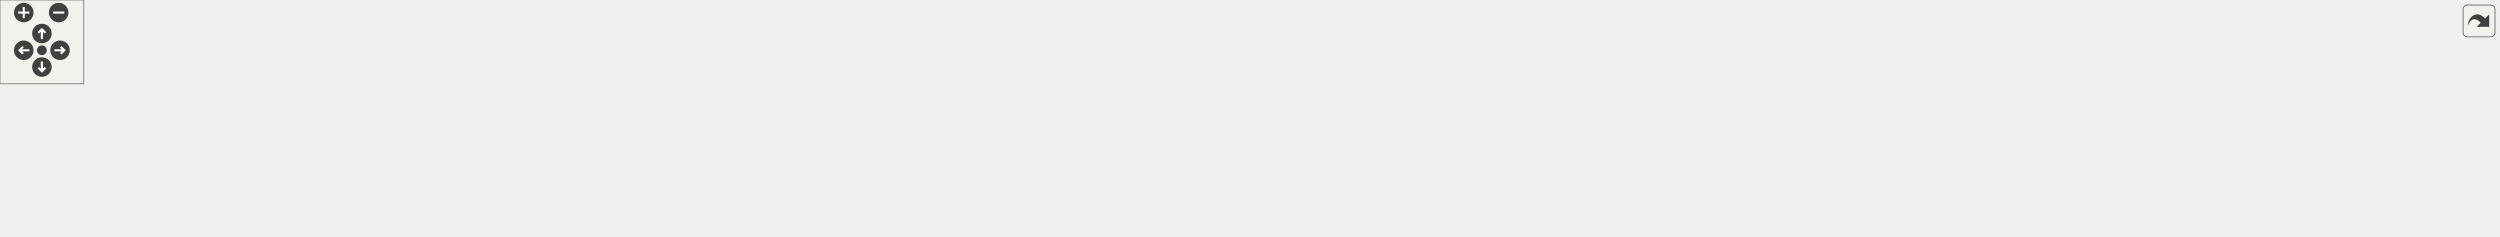
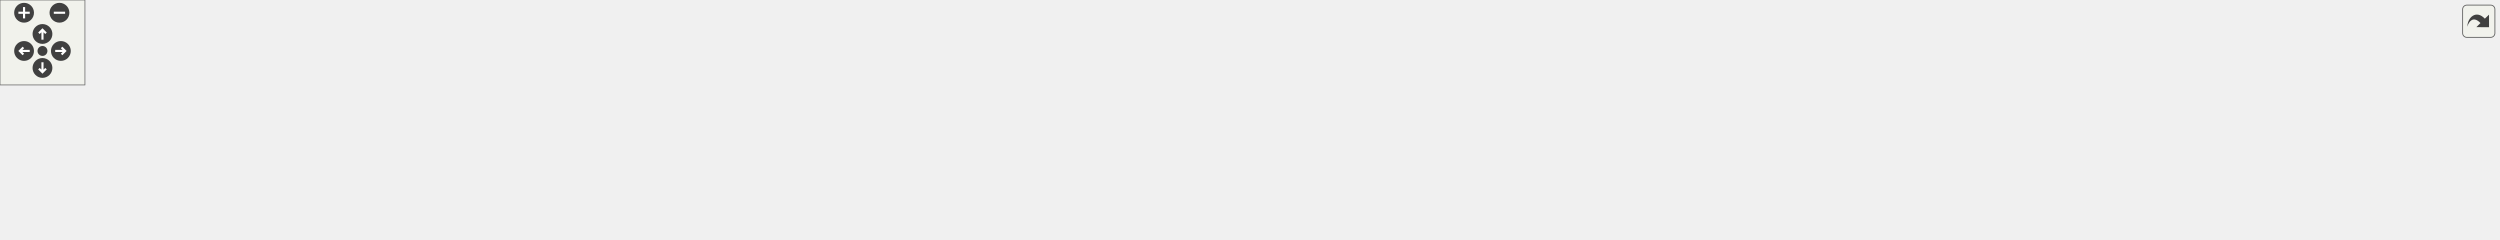
<svg xmlns="http://www.w3.org/2000/svg" xmlns:xlink="http://www.w3.org/1999/xlink" id="main" version="1.1" xml:space="preserve">
  <style type="text/css">
.edge:hover path { stroke: red; }
.edge:hover polygon { stroke: red; fill: red; }
</style>
  <defs>
    <circle id="rim" cx="0" cy="0" r="7" />
    <circle id="rim2" cx="0" cy="0" r="3.5" />
    <g id="zoomPlus">
      <use xlink:href="#rim" fill="#404040">
        <set attributeName="fill" to="#808080" begin="zoomplus.mouseover" end="zoomplus.mouseout" />
      </use>
      <path d="M-4,0h8M0,-4v8" fill="none" stroke="white" stroke-width="1.5" pointer-events="none" />
    </g>
    <g id="zoomMin">
      <use xlink:href="#rim" fill="#404040">
        <set attributeName="fill" to="#808080" begin="zoomminus.mouseover" end="zoomminus.mouseout" />
      </use>
      <path d="M-4,0h8" fill="none" stroke="white" stroke-width="1.5" pointer-events="none" />
    </g>
    <g id="dirArrow">
      <path fill="none" stroke="white" stroke-width="1.5" d="M0,-3.0v7 M-2.5,-0.5L0,-3.0L2.5,-0.5" />
    </g>
    <g id="resetDef">
      <use xlink:href="#rim2" fill="#404040">
        <set attributeName="fill" to="#808080" begin="reset.mouseover" end="reset.mouseout" />
      </use>
    </g>
  </defs>
  <svg id="graph" class="graph">
    <g id="viewport">
      <g id="node1" class="node">
        <g id="a_node1">
          <a xlink:title=" ">
-             <polygon fill="#bfbfbf" stroke="black" points="852,-78.5 852,-108.5 990,-108.5 990,-78.5 852,-78.5" />
-             <text text-anchor="start" x="860" y="-96.5" font-family="Helvetica,sans-Serif" font-size="10.00">src/wmtk/simplex/closed</text>
-             <text text-anchor="middle" x="921" y="-85.5" font-family="Helvetica,sans-Serif" font-size="10.00">_star.hpp</text>
+             <polygon fill="#bfbfbf" stroke="black" points="828,-78.5 828,-108.5 966,-108.5 966,-78.5 828,-78.5" />
+             <text text-anchor="start" x="836" y="-96.5" font-family="Helvetica,sans-Serif" font-size="10.00">src/wmtk/simplex/closed</text>
+             <text text-anchor="middle" x="897" y="-85.5" font-family="Helvetica,sans-Serif" font-size="10.00">_star.hpp</text>
          </a>
        </g>
      </g>
      <g id="node2" class="node">
        <g id="a_node2">
          <a xlink:href="_multi_mesh_manager_8cpp.html" target="_top" xlink:title=" ">
            <polygon fill="none" stroke="black" points="0,-11.5 0,-30.5 178,-30.5 178,-11.5 0,-11.5" />
            <text text-anchor="middle" x="89" y="-18.5" font-family="Helvetica,sans-Serif" font-size="10.00">src/wmtk/MultiMeshManager.cpp</text>
          </a>
        </g>
      </g>
      <g id="edge1" class="edge">
-         <path fill="none" stroke="midnightblue" d="M841.63,-90.49C706.62,-86.29 423.84,-74.17 187,-42 166.35,-39.2 143.53,-34.63 125.11,-30.56" />
-         <polygon fill="midnightblue" stroke="midnightblue" points="841.78,-93.99 851.88,-90.8 841.99,-87 841.78,-93.99" />
+         <path fill="none" stroke="midnightblue" d="M817.52,-90.22C685.88,-85.7 414.53,-73.17 187,-42 166.36,-39.17 143.53,-34.6 125.11,-30.54" />
+         <polygon fill="midnightblue" stroke="midnightblue" points="817.79,-93.74 827.9,-90.57 818.03,-86.74 817.79,-93.74" />
      </g>
      <g id="node3" class="node">
        <g id="a_node3">
-           <a xlink:href="_attributes_update_base_8cpp.html" target="_top" xlink:title=" ">
-             <polygon fill="none" stroke="black" points="196.5,-6 196.5,-36 343.5,-36 343.5,-6 196.5,-6" />
+           <a xlink:href="_attributes_update_8cpp.html" target="_top" xlink:title=" ">
+             <polygon fill="none" stroke="black" points="196.5,-6 196.5,-36 319.5,-36 319.5,-6 196.5,-6" />
            <text text-anchor="start" x="204.5" y="-24" font-family="Helvetica,sans-Serif" font-size="10.00">src/wmtk/operations</text>
-             <text text-anchor="middle" x="270" y="-13" font-family="Helvetica,sans-Serif" font-size="10.00">/AttributesUpdateBase.cpp</text>
+             <text text-anchor="middle" x="258" y="-13" font-family="Helvetica,sans-Serif" font-size="10.00">/AttributesUpdate.cpp</text>
          </a>
        </g>
      </g>
      <g id="edge2" class="edge">
-         <path fill="none" stroke="midnightblue" d="M841.92,-89.16C731.76,-83.68 526.13,-70.4 353,-42 343.35,-40.42 333.15,-38.32 323.34,-36.08" />
-         <polygon fill="midnightblue" stroke="midnightblue" points="841.79,-92.66 851.95,-89.65 842.14,-85.67 841.79,-92.66" />
+         <path fill="none" stroke="midnightblue" d="M817.76,-90.1C707.4,-85.71 501.56,-73.69 329,-42 320.56,-40.45 311.68,-38.34 303.16,-36.07" />
+         <polygon fill="midnightblue" stroke="midnightblue" points="817.68,-93.6 827.81,-90.49 817.95,-86.6 817.68,-93.6" />
      </g>
      <g id="node4" class="node">
        <g id="a_node4">
          <a xlink:href="_tet_edge_swap_8cpp.html" target="_top" xlink:title=" ">
-             <polygon fill="none" stroke="black" points="362,-6 362,-36 520,-36 520,-6 362,-6" />
-             <text text-anchor="start" x="370" y="-24" font-family="Helvetica,sans-Serif" font-size="10.00">src/wmtk/operations</text>
-             <text text-anchor="middle" x="441" y="-13" font-family="Helvetica,sans-Serif" font-size="10.00">/composite/TetEdgeSwap.cpp</text>
+             <polygon fill="none" stroke="black" points="338,-6 338,-36 496,-36 496,-6 338,-6" />
+             <text text-anchor="start" x="346" y="-24" font-family="Helvetica,sans-Serif" font-size="10.00">src/wmtk/operations</text>
+             <text text-anchor="middle" x="417" y="-13" font-family="Helvetica,sans-Serif" font-size="10.00">/composite/TetEdgeSwap.cpp</text>
          </a>
        </g>
      </g>
      <g id="edge3" class="edge">
-         <path fill="none" stroke="midnightblue" d="M841.24,-84.48C761.79,-75.96 636.49,-61.09 529,-42 519.28,-40.27 509.02,-38.19 499.06,-36.02" />
-         <polygon fill="midnightblue" stroke="midnightblue" points="841.34,-88.01 851.66,-85.59 842.08,-81.05 841.34,-88.01" />
+         <path fill="none" stroke="midnightblue" d="M817.24,-84.48C737.79,-75.96 612.49,-61.09 505,-42 495.28,-40.27 485.02,-38.19 475.06,-36.02" />
+         <polygon fill="midnightblue" stroke="midnightblue" points="817.34,-88.01 827.66,-85.59 818.08,-81.05 817.34,-88.01" />
      </g>
      <g id="node5" class="node">
        <g id="a_node5">
          <a xlink:href="_operation_8cpp.html" target="_top" xlink:title=" ">
-             <polygon fill="none" stroke="black" points="538,-6 538,-36 654,-36 654,-6 538,-6" />
-             <text text-anchor="start" x="546" y="-24" font-family="Helvetica,sans-Serif" font-size="10.00">src/wmtk/operations</text>
-             <text text-anchor="middle" x="596" y="-13" font-family="Helvetica,sans-Serif" font-size="10.00">/Operation.cpp</text>
+             <polygon fill="none" stroke="black" points="514,-6 514,-36 630,-36 630,-6 514,-6" />
+             <text text-anchor="start" x="522" y="-24" font-family="Helvetica,sans-Serif" font-size="10.00">src/wmtk/operations</text>
+             <text text-anchor="middle" x="572" y="-13" font-family="Helvetica,sans-Serif" font-size="10.00">/Operation.cpp</text>
          </a>
        </g>
      </g>
      <g id="edge4" class="edge">
-         <path fill="none" stroke="midnightblue" d="M841.86,-79.06C790.59,-69.85 722.51,-56.67 663,-42 655.81,-40.23 648.24,-38.16 640.89,-36.05" />
-         <polygon fill="midnightblue" stroke="midnightblue" points="841.43,-82.54 851.89,-80.85 842.66,-75.65 841.43,-82.54" />
+         <path fill="none" stroke="midnightblue" d="M817.86,-79.06C766.59,-69.85 698.51,-56.67 639,-42 631.81,-40.23 624.24,-38.16 616.89,-36.05" />
+         <polygon fill="midnightblue" stroke="midnightblue" points="817.43,-82.54 827.89,-80.85 818.66,-75.65 817.43,-82.54" />
      </g>
      <g id="node6" class="node">
        <g id="a_node6">
          <a xlink:href="_update_vertex_multi_mesh_map_hash_8cpp.html" target="_top" xlink:title=" ">
-             <polygon fill="none" stroke="black" points="672.5,-0.5 672.5,-41.5 833.5,-41.5 833.5,-0.5 672.5,-0.5" />
-             <text text-anchor="start" x="680.5" y="-29.5" font-family="Helvetica,sans-Serif" font-size="10.00">src/wmtk/operations</text>
-             <text text-anchor="start" x="680.5" y="-18.5" font-family="Helvetica,sans-Serif" font-size="10.00">/utils/UpdateVertexMultiMesh</text>
-             <text text-anchor="middle" x="753" y="-7.5" font-family="Helvetica,sans-Serif" font-size="10.00">MapHash.cpp</text>
+             <polygon fill="none" stroke="black" points="648.5,-0.5 648.5,-41.5 809.5,-41.5 809.5,-0.5 648.5,-0.5" />
+             <text text-anchor="start" x="656.5" y="-29.5" font-family="Helvetica,sans-Serif" font-size="10.00">src/wmtk/operations</text>
+             <text text-anchor="start" x="656.5" y="-18.5" font-family="Helvetica,sans-Serif" font-size="10.00">/utils/UpdateVertexMultiMesh</text>
+             <text text-anchor="middle" x="729" y="-7.5" font-family="Helvetica,sans-Serif" font-size="10.00">MapHash.cpp</text>
          </a>
        </g>
      </g>
      <g id="edge5" class="edge">
-         <path fill="none" stroke="midnightblue" d="M878.18,-74.53C854.17,-64.45 824.18,-51.87 799.58,-41.55" />
-         <polygon fill="midnightblue" stroke="midnightblue" points="876.83,-77.76 887.41,-78.4 879.54,-71.31 876.83,-77.76" />
+         <path fill="none" stroke="midnightblue" d="M854.18,-74.53C830.17,-64.45 800.18,-51.87 775.58,-41.55" />
+         <polygon fill="midnightblue" stroke="midnightblue" points="852.83,-77.76 863.41,-78.4 855.54,-71.31 852.83,-77.76" />
      </g>
      <g id="node7" class="node">
        <g id="a_node7">
          <a xlink:href="closed__star_8cpp.html" target="_top" xlink:title=" ">
-             <polygon fill="none" stroke="black" points="852,-6 852,-36 990,-36 990,-6 852,-6" />
-             <text text-anchor="start" x="860" y="-24" font-family="Helvetica,sans-Serif" font-size="10.00">src/wmtk/simplex/closed</text>
-             <text text-anchor="middle" x="921" y="-13" font-family="Helvetica,sans-Serif" font-size="10.00">_star.cpp</text>
+             <polygon fill="none" stroke="black" points="828,-6 828,-36 966,-36 966,-6 828,-6" />
+             <text text-anchor="start" x="836" y="-24" font-family="Helvetica,sans-Serif" font-size="10.00">src/wmtk/simplex/closed</text>
+             <text text-anchor="middle" x="897" y="-13" font-family="Helvetica,sans-Serif" font-size="10.00">_star.cpp</text>
          </a>
        </g>
      </g>
      <g id="edge6" class="edge">
-         <path fill="none" stroke="midnightblue" d="M921,-68.23C921,-57.57 921,-45.41 921,-36.25" />
-         <polygon fill="midnightblue" stroke="midnightblue" points="917.5,-68.23 921,-78.23 924.5,-68.23 917.5,-68.23" />
+         <path fill="none" stroke="midnightblue" d="M897,-68.23C897,-57.57 897,-45.41 897,-36.25" />
+         <polygon fill="midnightblue" stroke="midnightblue" points="893.5,-68.23 897,-78.23 900.5,-68.23 893.5,-68.23" />
      </g>
      <g id="node8" class="node">
        <g id="a_node8">
          <a xlink:href="_closed_star_iterable_8cpp.html" target="_top" xlink:title=" ">
-             <polygon fill="none" stroke="black" points="1008,-6 1008,-36 1152,-36 1152,-6 1008,-6" />
-             <text text-anchor="start" x="1016" y="-24" font-family="Helvetica,sans-Serif" font-size="10.00">src/wmtk/simplex/iterable</text>
-             <text text-anchor="middle" x="1080" y="-13" font-family="Helvetica,sans-Serif" font-size="10.00">/ClosedStarIterable.cpp</text>
+             <polygon fill="none" stroke="black" points="984,-6 984,-36 1128,-36 1128,-6 984,-6" />
+             <text text-anchor="start" x="992" y="-24" font-family="Helvetica,sans-Serif" font-size="10.00">src/wmtk/simplex/iterable</text>
+             <text text-anchor="middle" x="1056" y="-13" font-family="Helvetica,sans-Serif" font-size="10.00">/ClosedStarIterable.cpp</text>
          </a>
        </g>
      </g>
      <g id="edge7" class="edge">
-         <path fill="none" stroke="midnightblue" d="M961.95,-74.34C988.83,-62.42 1023.47,-47.07 1048.26,-36.07" />
-         <polygon fill="midnightblue" stroke="midnightblue" points="960.52,-71.15 952.79,-78.4 963.35,-77.55 960.52,-71.15" />
+         <path fill="none" stroke="midnightblue" d="M937.95,-74.34C964.83,-62.42 999.47,-47.07 1024.26,-36.07" />
+         <polygon fill="midnightblue" stroke="midnightblue" points="936.52,-71.15 928.79,-78.4 939.35,-77.55 936.52,-71.15" />
      </g>
      <g id="node9" class="node">
        <g id="a_node9">
          <a xlink:href="link_8cpp.html" target="_top" xlink:title=" ">
-             <polygon fill="none" stroke="black" points="1170.5,-11.5 1170.5,-30.5 1315.5,-30.5 1315.5,-11.5 1170.5,-11.5" />
-             <text text-anchor="middle" x="1243" y="-18.5" font-family="Helvetica,sans-Serif" font-size="10.00">src/wmtk/simplex/link.cpp</text>
+             <polygon fill="none" stroke="black" points="1146.5,-11.5 1146.5,-30.5 1291.5,-30.5 1291.5,-11.5 1146.5,-11.5" />
+             <text text-anchor="middle" x="1219" y="-18.5" font-family="Helvetica,sans-Serif" font-size="10.00">src/wmtk/simplex/link.cpp</text>
          </a>
        </g>
      </g>
      <g id="edge8" class="edge">
-         <path fill="none" stroke="midnightblue" d="M1000.27,-76.48C1047.1,-66.85 1107.52,-54.15 1161,-42 1176.86,-38.4 1194.38,-34.16 1209.15,-30.51" />
-         <polygon fill="midnightblue" stroke="midnightblue" points="999.28,-73.11 990.18,-78.55 1000.68,-79.97 999.28,-73.11" />
+         <path fill="none" stroke="midnightblue" d="M976.27,-76.48C1023.1,-66.85 1083.52,-54.15 1137,-42 1152.86,-38.4 1170.38,-34.16 1185.15,-30.51" />
+         <polygon fill="midnightblue" stroke="midnightblue" points="975.28,-73.11 966.18,-78.55 976.68,-79.97 975.28,-73.11" />
      </g>
      <g id="node10" class="node">
        <g id="a_node10">
          <a xlink:href="_tet_mesh_operation_executor_8cpp.html" target="_top" xlink:title=" ">
-             <polygon fill="none" stroke="black" points="1333.5,-6 1333.5,-36 1486.5,-36 1486.5,-6 1333.5,-6" />
-             <text text-anchor="start" x="1341.5" y="-24" font-family="Helvetica,sans-Serif" font-size="10.00">src/wmtk/TetMeshOperation</text>
-             <text text-anchor="middle" x="1410" y="-13" font-family="Helvetica,sans-Serif" font-size="10.00">Executor.cpp</text>
+             <polygon fill="none" stroke="black" points="1309.5,-6 1309.5,-36 1462.5,-36 1462.5,-6 1309.5,-6" />
+             <text text-anchor="start" x="1317.5" y="-24" font-family="Helvetica,sans-Serif" font-size="10.00">src/wmtk/TetMeshOperation</text>
+             <text text-anchor="middle" x="1386" y="-13" font-family="Helvetica,sans-Serif" font-size="10.00">Executor.cpp</text>
          </a>
        </g>
      </g>
      <g id="edge9" class="edge">
-         <path fill="none" stroke="midnightblue" d="M1000.29,-85.12C1082.02,-76.91 1212.97,-62.12 1325,-42 1334.4,-40.31 1344.32,-38.24 1353.94,-36.08" />
-         <polygon fill="midnightblue" stroke="midnightblue" points="999.93,-81.63 990.32,-86.11 1000.62,-88.6 999.93,-81.63" />
+         <path fill="none" stroke="midnightblue" d="M976.29,-85.12C1058.02,-76.91 1188.97,-62.12 1301,-42 1310.4,-40.31 1320.32,-38.24 1329.94,-36.08" />
+         <polygon fill="midnightblue" stroke="midnightblue" points="975.93,-81.63 966.32,-86.11 976.62,-88.6 975.93,-81.63" />
      </g>
      <g id="node11" class="node">
        <g id="a_node11">
          <a xlink:href="_tri_mesh_operation_executor_8cpp.html" target="_top" xlink:title=" ">
-             <polygon fill="none" stroke="black" points="1505,-6 1505,-36 1655,-36 1655,-6 1505,-6" />
-             <text text-anchor="start" x="1513" y="-24" font-family="Helvetica,sans-Serif" font-size="10.00">src/wmtk/TriMeshOperation</text>
-             <text text-anchor="middle" x="1580" y="-13" font-family="Helvetica,sans-Serif" font-size="10.00">Executor.cpp</text>
+             <polygon fill="none" stroke="black" points="1481,-6 1481,-36 1631,-36 1631,-6 1481,-6" />
+             <text text-anchor="start" x="1489" y="-24" font-family="Helvetica,sans-Serif" font-size="10.00">src/wmtk/TriMeshOperation</text>
+             <text text-anchor="middle" x="1556" y="-13" font-family="Helvetica,sans-Serif" font-size="10.00">Executor.cpp</text>
          </a>
        </g>
      </g>
      <g id="edge10" class="edge">
-         <path fill="none" stroke="midnightblue" d="M1000.59,-89.19C1111.98,-83.72 1320.46,-70.45 1496,-42 1505.77,-40.42 1516.08,-38.32 1526.01,-36.08" />
-         <polygon fill="midnightblue" stroke="midnightblue" points="1000.26,-85.7 990.44,-89.68 1000.6,-92.69 1000.26,-85.7" />
+         <path fill="none" stroke="midnightblue" d="M976.59,-89.19C1087.98,-83.72 1296.46,-70.45 1472,-42 1481.77,-40.42 1492.08,-38.32 1502.01,-36.08" />
+         <polygon fill="midnightblue" stroke="midnightblue" points="976.26,-85.7 966.44,-89.68 976.6,-92.69 976.26,-85.7" />
      </g>
      <g id="node12" class="node">
        <g id="a_node12">
          <a xlink:href="mesh__utils_8cpp.html" target="_top" xlink:title=" ">
-             <polygon fill="none" stroke="black" points="1673,-6 1673,-36 1789,-36 1789,-6 1673,-6" />
-             <text text-anchor="start" x="1681" y="-24" font-family="Helvetica,sans-Serif" font-size="10.00">src/wmtk/utils/mesh</text>
-             <text text-anchor="middle" x="1731" y="-13" font-family="Helvetica,sans-Serif" font-size="10.00">_utils.cpp</text>
+             <polygon fill="none" stroke="black" points="1649,-6 1649,-36 1765,-36 1765,-6 1649,-6" />
+             <text text-anchor="start" x="1657" y="-24" font-family="Helvetica,sans-Serif" font-size="10.00">src/wmtk/utils/mesh</text>
+             <text text-anchor="middle" x="1707" y="-13" font-family="Helvetica,sans-Serif" font-size="10.00">_utils.cpp</text>
          </a>
        </g>
      </g>
      <g id="edge11" class="edge">
-         <path fill="none" stroke="midnightblue" d="M1000.37,-92.86C1137.04,-92.2 1425.15,-85.21 1664,-42 1672.24,-40.51 1680.91,-38.37 1689.17,-36.04" />
-         <polygon fill="midnightblue" stroke="midnightblue" points="999.99,-89.36 990,-92.9 1000.02,-96.36 999.99,-89.36" />
+         <path fill="none" stroke="midnightblue" d="M976.37,-92.86C1113.04,-92.2 1401.15,-85.21 1640,-42 1648.24,-40.51 1656.91,-38.37 1665.17,-36.04" />
+         <polygon fill="midnightblue" stroke="midnightblue" points="975.99,-89.36 966,-92.9 976.02,-96.36 975.99,-89.36" />
      </g>
    </g>
  </svg>
  <g id="navigator" transform="translate(0 0)" fill="#404254">
    <rect fill="#f2f5e9" fill-opacity="0.5" stroke="#606060" stroke-width=".5" x="0" y="0" width="60" height="60" />
    <use id="zoomplus" xlink:href="#zoomPlus" x="17" y="9" />
    <use id="zoomminus" xlink:href="#zoomMin" x="42" y="9" />
    <use id="reset" xlink:href="#resetDef" x="30" y="36" />
    <g id="arrowUp" xlink:href="#dirArrow" transform="translate(30 24)">
      <use xlink:href="#rim" fill="#404040">
        <set attributeName="fill" to="#808080" begin="arrowUp.mouseover" end="arrowUp.mouseout" />
      </use>
      <path fill="none" stroke="white" stroke-width="1.5" d="M0,-3.0v7 M-2.5,-0.5L0,-3.0L2.5,-0.5" />
    </g>
    <g id="arrowRight" xlink:href="#dirArrow" transform="rotate(90) translate(36 -43)">
      <use xlink:href="#rim" fill="#404040">
        <set attributeName="fill" to="#808080" begin="arrowRight.mouseover" end="arrowRight.mouseout" />
      </use>
      <path fill="none" stroke="white" stroke-width="1.5" d="M0,-3.0v7 M-2.5,-0.5L0,-3.0L2.5,-0.5" />
    </g>
    <g id="arrowDown" xlink:href="#dirArrow" transform="rotate(180) translate(-30 -48)">
      <use xlink:href="#rim" fill="#404040">
        <set attributeName="fill" to="#808080" begin="arrowDown.mouseover" end="arrowDown.mouseout" />
      </use>
      <path fill="none" stroke="white" stroke-width="1.5" d="M0,-3.0v7 M-2.5,-0.5L0,-3.0L2.5,-0.5" />
    </g>
    <g id="arrowLeft" xlink:href="#dirArrow" transform="rotate(270) translate(-36 17)">
      <use xlink:href="#rim" fill="#404040">
        <set attributeName="fill" to="#808080" begin="arrowLeft.mouseover" end="arrowLeft.mouseout" />
      </use>
      <path fill="none" stroke="white" stroke-width="1.5" d="M0,-3.0v7 M-2.5,-0.5L0,-3.0L2.5,-0.5" />
    </g>
  </g>
  <svg viewBox="0 0 15 15" width="100%" height="30px" preserveAspectRatio="xMaxYMin meet">
    <g id="arrow_out" transform="scale(0.3 0.3)">
      <a xlink:href="closed__star_8hpp__dep__incl_org.svg" target="_base">
        <rect id="button" ry="5" rx="5" y="6" x="6" height="38" width="38" fill="#f2f5e9" fill-opacity="0.5" stroke="#606060" stroke-width="1.0" />
        <path id="arrow" d="M 11.5,31.437 C 11.94,20.098 22.043,11.323 32.159,21.979 L 37.069,17.246 C 37.069,17.246 37.088,32 37.088,32 L 22.16,31.978 C 22.16,31.978 26.998,27.14 26.998,27.14 C 18.529,18.264 13.292,25.23 11.5,31.437 z" style="fill:#404040;" />
      </a>
    </g>
  </svg>
</svg>
